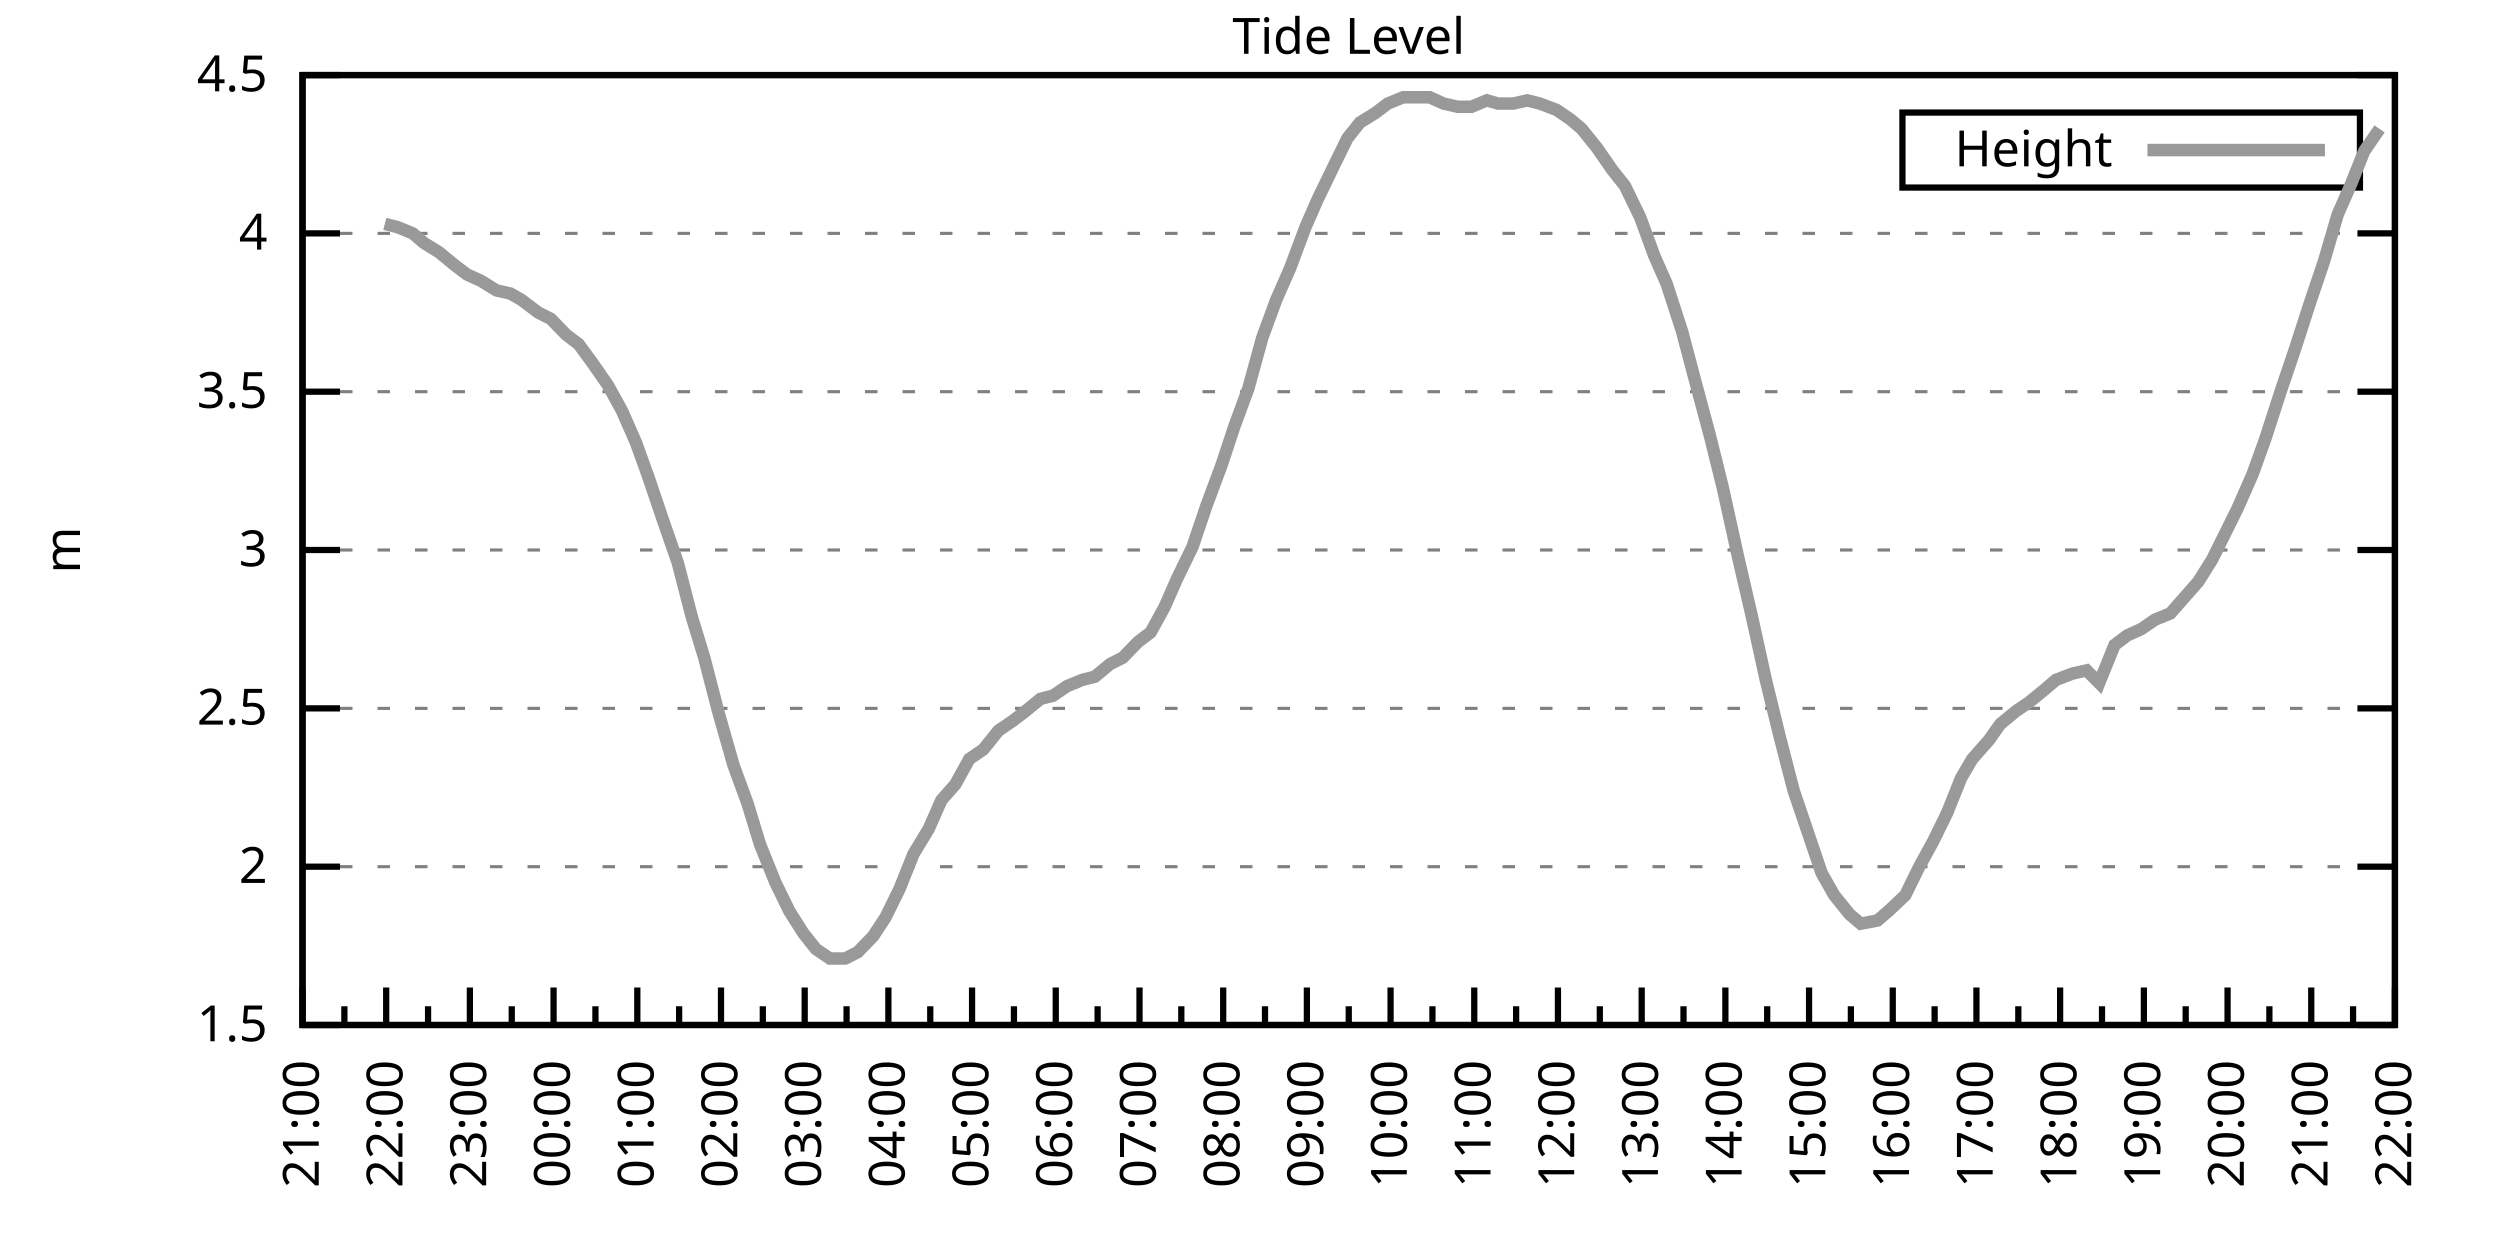
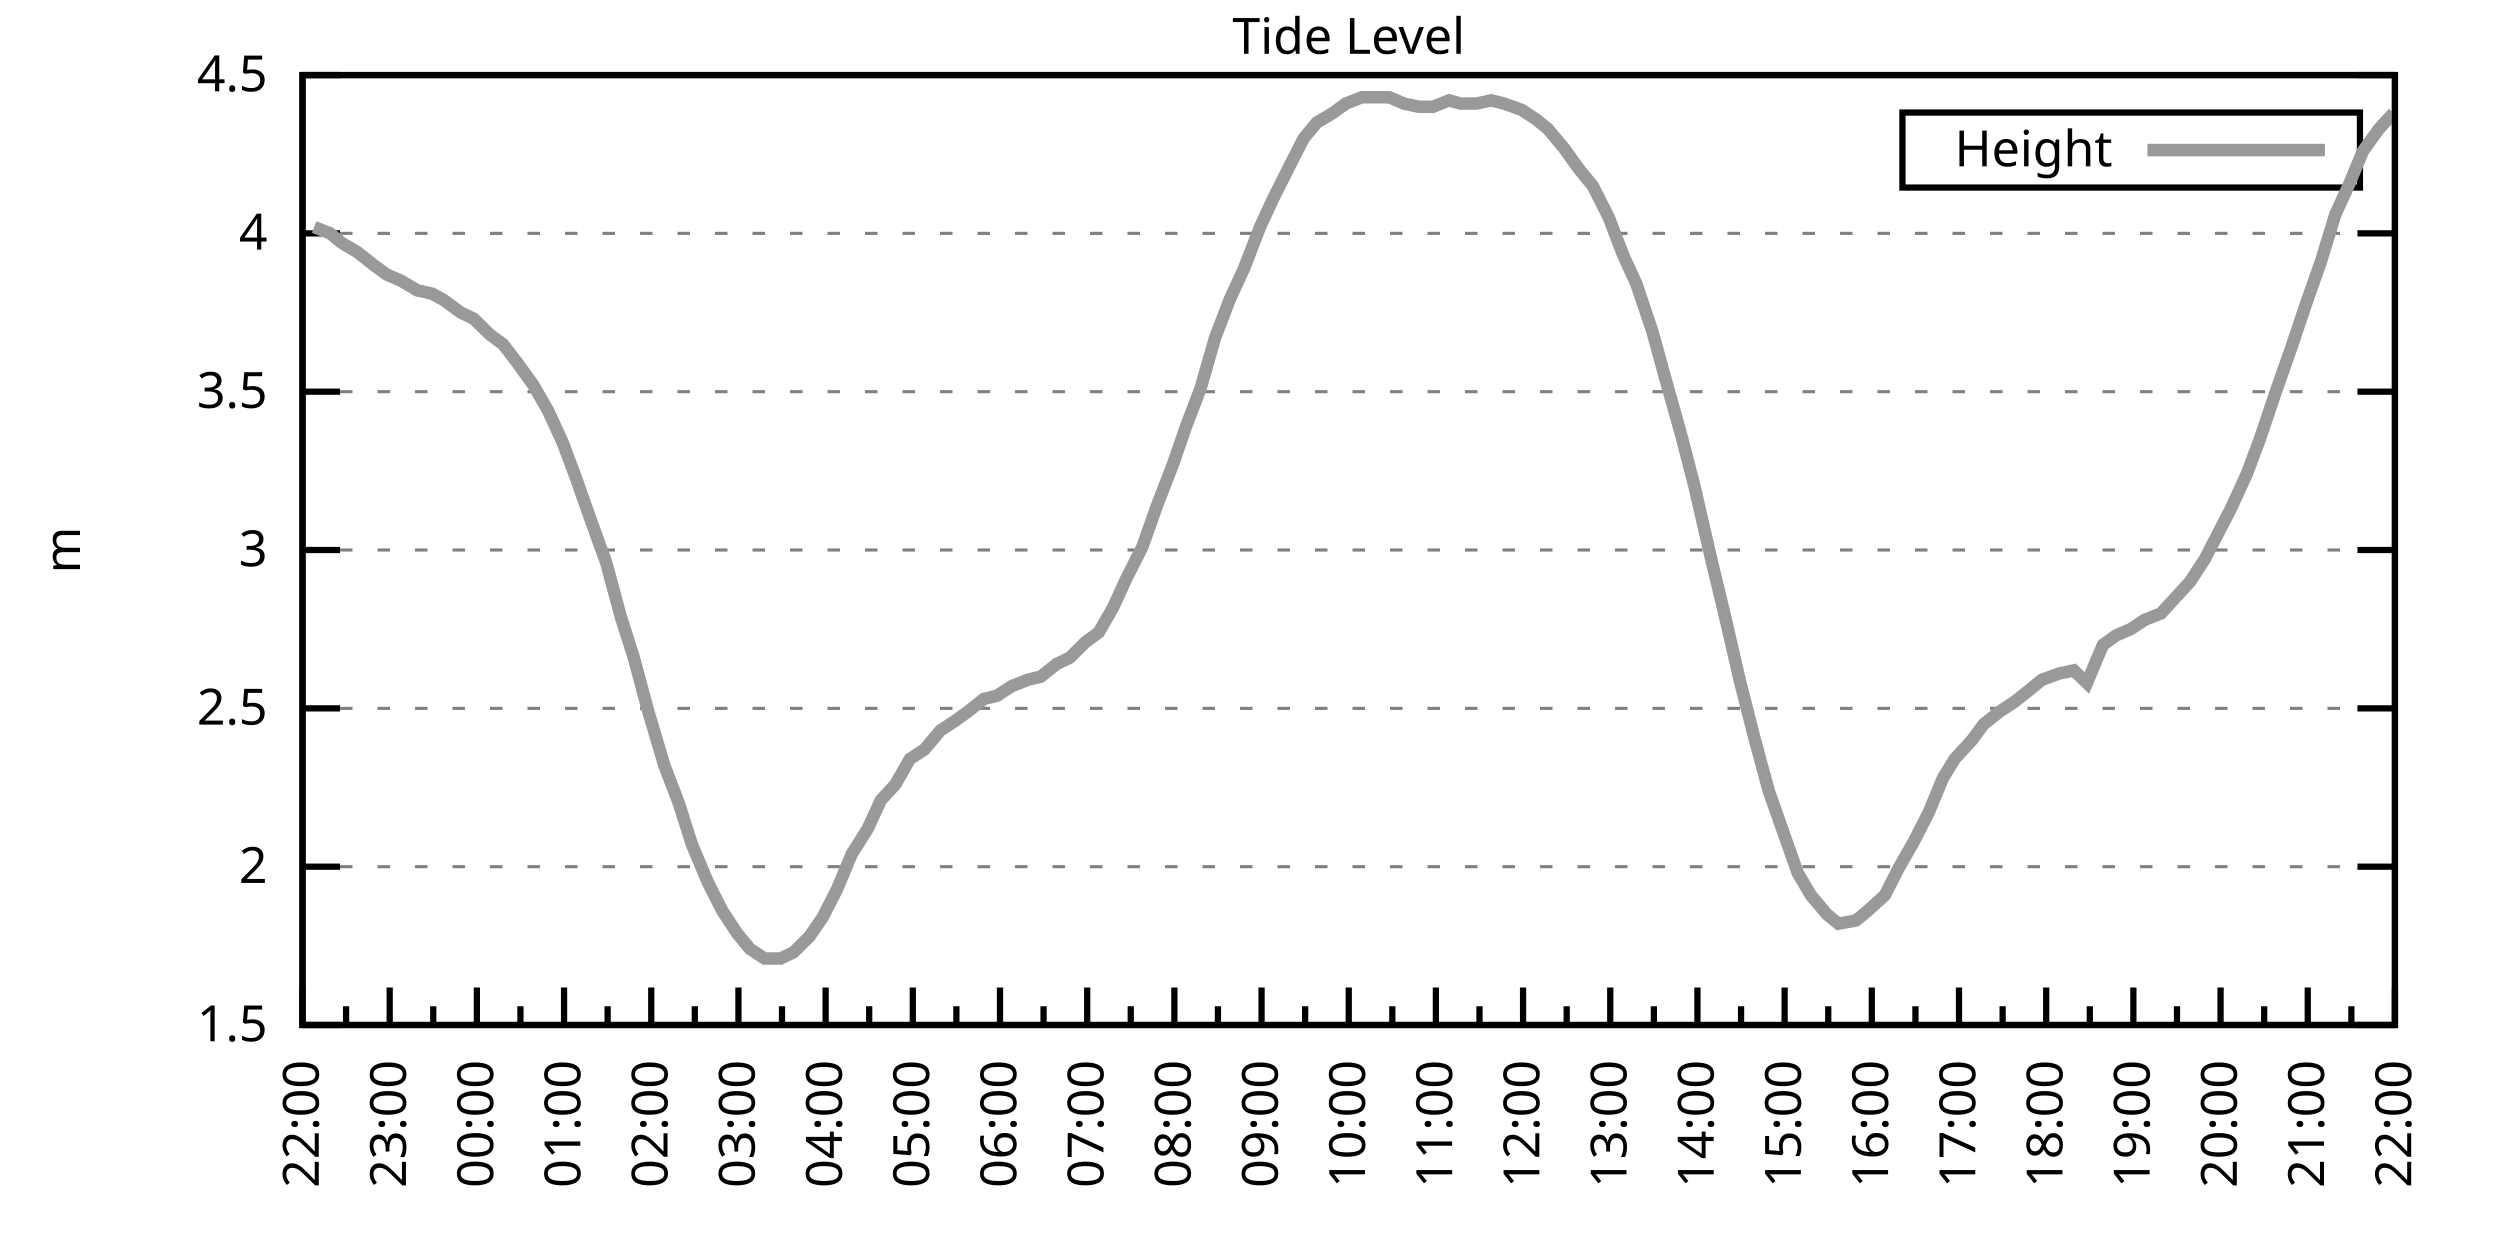
<svg xmlns="http://www.w3.org/2000/svg" xmlns:xlink="http://www.w3.org/1999/xlink" width="400" height="200" viewBox="0 0 400 200">
  <g id="gnuplot_canvas">
    <rect x="0" y="0" width="400" height="200" fill="none" />
    <defs>
      <circle id="gpDot" r="0.5" stroke-width="0.5" stroke="currentColor" />
      <path id="gpPt0" stroke-width="0.333" stroke="currentColor" d="M-1,0 h2 M0,-1 v2" />
      <path id="gpPt1" stroke-width="0.333" stroke="currentColor" d="M-1,-1 L1,1 M1,-1 L-1,1" />
      <path id="gpPt2" stroke-width="0.333" stroke="currentColor" d="M-1,0 L1,0 M0,-1 L0,1 M-1,-1 L1,1 M-1,1 L1,-1" />
      <rect id="gpPt3" stroke-width="0.333" stroke="currentColor" x="-1" y="-1" width="2" height="2" />
      <rect id="gpPt4" stroke-width="0.333" stroke="currentColor" fill="currentColor" x="-1" y="-1" width="2" height="2" />
      <circle id="gpPt5" stroke-width="0.333" stroke="currentColor" cx="0" cy="0" r="1" />
      <use xlink:href="#gpPt5" id="gpPt6" fill="currentColor" stroke="none" />
      <path id="gpPt7" stroke-width="0.333" stroke="currentColor" d="M0,-1.33 L-1.33,0.67 L1.33,0.67 z" />
      <use xlink:href="#gpPt7" id="gpPt8" fill="currentColor" stroke="none" />
      <use xlink:href="#gpPt7" id="gpPt9" stroke="currentColor" transform="rotate(180)" />
      <use xlink:href="#gpPt9" id="gpPt10" fill="currentColor" stroke="none" />
      <use xlink:href="#gpPt3" id="gpPt11" stroke="currentColor" transform="rotate(45)" />
      <use xlink:href="#gpPt11" id="gpPt12" fill="currentColor" stroke="none" />
      <path id="gpPt13" stroke-width="0.333" stroke="currentColor" d="M0,1.330 L1.265,0.411 L0.782,-1.067 L-0.782,-1.076 L-1.265,0.411 z" />
      <use xlink:href="#gpPt13" id="gpPt14" fill="currentColor" stroke="none" />
      <filter id="textbox" filterUnits="objectBoundingBox" x="0" y="0" height="1" width="1">
        <feFlood flood-color="white" flood-opacity="1" result="bgnd" />
        <feComposite in="SourceGraphic" in2="bgnd" operator="atop" />
      </filter>
      <filter id="greybox" filterUnits="objectBoundingBox" x="0" y="0" height="1" width="1">
        <feFlood flood-color="lightgrey" flood-opacity="1" result="grey" />
        <feComposite in="SourceGraphic" in2="grey" operator="atop" />
      </filter>
    </defs>
    <g fill="none" color="white" stroke="currentColor" stroke-width="1.00" stroke-linecap="butt" stroke-linejoin="miter">
</g>
    <g fill="none" color="black" stroke="currentColor" stroke-width="1.00" stroke-linecap="butt" stroke-linejoin="miter">
      <g stroke="none" shape-rendering="crispEdges">
        <polygon fill="rgb(255, 255, 255)" points="48.40,164.00 383.18,164.00 383.18,12.02 48.40,12.02 " />
      </g>
    </g>
    <g fill="none" color="black" stroke="currentColor" stroke-width="1.00" stroke-linecap="butt" stroke-linejoin="miter">
</g>
    <g fill="none" color="black" stroke="black" stroke-width="0.50" stroke-linecap="butt" stroke-linejoin="miter">
</g>
    <g fill="none" color="gray" stroke="currentColor" stroke-width="0.50" stroke-linecap="butt" stroke-linejoin="miter">
      <path stroke="gray" stroke-dasharray="2,4" class="gridline" d="M48.40,164.00 L383.19,164.00  " />
    </g>
    <g fill="none" color="gray" stroke="gray" stroke-width="1.00" stroke-linecap="butt" stroke-linejoin="miter">
</g>
    <g fill="none" color="black" stroke="currentColor" stroke-width="1.00" stroke-linecap="butt" stroke-linejoin="miter">
      <path stroke="black" d="M48.40,164.00 L54.40,164.00 M383.19,164.00 L377.19,164.00  " />
      <g transform="translate(42.80,166.60)" stroke="none" fill="black" font-family="Sans" font-size="8.00" text-anchor="end">
        <text>
          <tspan font-family="Sans"> 1.5</tspan>
        </text>
      </g>
    </g>
    <g fill="none" color="black" stroke="currentColor" stroke-width="1.00" stroke-linecap="butt" stroke-linejoin="miter">
</g>
    <g fill="none" color="black" stroke="black" stroke-width="0.50" stroke-linecap="butt" stroke-linejoin="miter">
</g>
    <g fill="none" color="gray" stroke="currentColor" stroke-width="0.50" stroke-linecap="butt" stroke-linejoin="miter">
      <path stroke="gray" stroke-dasharray="2,4" class="gridline" d="M48.40,138.67 L383.19,138.67  " />
    </g>
    <g fill="none" color="gray" stroke="gray" stroke-width="1.00" stroke-linecap="butt" stroke-linejoin="miter">
</g>
    <g fill="none" color="black" stroke="currentColor" stroke-width="1.00" stroke-linecap="butt" stroke-linejoin="miter">
      <path stroke="black" d="M48.40,138.67 L54.40,138.67 M383.19,138.67 L377.19,138.67  " />
      <g transform="translate(42.80,141.27)" stroke="none" fill="black" font-family="Sans" font-size="8.00" text-anchor="end">
        <text>
          <tspan font-family="Sans"> 2</tspan>
        </text>
      </g>
    </g>
    <g fill="none" color="black" stroke="currentColor" stroke-width="1.00" stroke-linecap="butt" stroke-linejoin="miter">
</g>
    <g fill="none" color="black" stroke="black" stroke-width="0.50" stroke-linecap="butt" stroke-linejoin="miter">
</g>
    <g fill="none" color="gray" stroke="currentColor" stroke-width="0.50" stroke-linecap="butt" stroke-linejoin="miter">
      <path stroke="gray" stroke-dasharray="2,4" class="gridline" d="M48.40,113.34 L383.19,113.34  " />
    </g>
    <g fill="none" color="gray" stroke="gray" stroke-width="1.00" stroke-linecap="butt" stroke-linejoin="miter">
</g>
    <g fill="none" color="black" stroke="currentColor" stroke-width="1.00" stroke-linecap="butt" stroke-linejoin="miter">
      <path stroke="black" d="M48.40,113.34 L54.40,113.34 M383.19,113.34 L377.19,113.34  " />
      <g transform="translate(42.80,115.94)" stroke="none" fill="black" font-family="Sans" font-size="8.00" text-anchor="end">
        <text>
          <tspan font-family="Sans"> 2.5</tspan>
        </text>
      </g>
    </g>
    <g fill="none" color="black" stroke="currentColor" stroke-width="1.00" stroke-linecap="butt" stroke-linejoin="miter">
</g>
    <g fill="none" color="black" stroke="black" stroke-width="0.50" stroke-linecap="butt" stroke-linejoin="miter">
</g>
    <g fill="none" color="gray" stroke="currentColor" stroke-width="0.50" stroke-linecap="butt" stroke-linejoin="miter">
      <path stroke="gray" stroke-dasharray="2,4" class="gridline" d="M48.40,88.00 L383.19,88.00  " />
    </g>
    <g fill="none" color="gray" stroke="gray" stroke-width="1.00" stroke-linecap="butt" stroke-linejoin="miter">
</g>
    <g fill="none" color="black" stroke="currentColor" stroke-width="1.00" stroke-linecap="butt" stroke-linejoin="miter">
      <path stroke="black" d="M48.40,88.00 L54.40,88.00 M383.19,88.00 L377.19,88.00  " />
      <g transform="translate(42.80,90.60)" stroke="none" fill="black" font-family="Sans" font-size="8.00" text-anchor="end">
        <text>
          <tspan font-family="Sans"> 3</tspan>
        </text>
      </g>
    </g>
    <g fill="none" color="black" stroke="currentColor" stroke-width="1.00" stroke-linecap="butt" stroke-linejoin="miter">
</g>
    <g fill="none" color="black" stroke="black" stroke-width="0.50" stroke-linecap="butt" stroke-linejoin="miter">
</g>
    <g fill="none" color="gray" stroke="currentColor" stroke-width="0.50" stroke-linecap="butt" stroke-linejoin="miter">
      <path stroke="gray" stroke-dasharray="2,4" class="gridline" d="M48.40,62.67 L383.19,62.67  " />
    </g>
    <g fill="none" color="gray" stroke="gray" stroke-width="1.00" stroke-linecap="butt" stroke-linejoin="miter">
</g>
    <g fill="none" color="black" stroke="currentColor" stroke-width="1.00" stroke-linecap="butt" stroke-linejoin="miter">
      <path stroke="black" d="M48.40,62.67 L54.40,62.67 M383.19,62.67 L377.19,62.67  " />
      <g transform="translate(42.80,65.27)" stroke="none" fill="black" font-family="Sans" font-size="8.00" text-anchor="end">
        <text>
          <tspan font-family="Sans"> 3.5</tspan>
        </text>
      </g>
    </g>
    <g fill="none" color="black" stroke="currentColor" stroke-width="1.00" stroke-linecap="butt" stroke-linejoin="miter">
</g>
    <g fill="none" color="black" stroke="black" stroke-width="0.50" stroke-linecap="butt" stroke-linejoin="miter">
</g>
    <g fill="none" color="gray" stroke="currentColor" stroke-width="0.50" stroke-linecap="butt" stroke-linejoin="miter">
      <path stroke="gray" stroke-dasharray="2,4" class="gridline" d="M48.40,37.34 L383.19,37.34  " />
    </g>
    <g fill="none" color="gray" stroke="gray" stroke-width="1.00" stroke-linecap="butt" stroke-linejoin="miter">
</g>
    <g fill="none" color="black" stroke="currentColor" stroke-width="1.00" stroke-linecap="butt" stroke-linejoin="miter">
      <path stroke="black" d="M48.40,37.34 L54.40,37.34 M383.19,37.34 L377.19,37.34  " />
      <g transform="translate(42.80,39.94)" stroke="none" fill="black" font-family="Sans" font-size="8.00" text-anchor="end">
        <text>
          <tspan font-family="Sans"> 4</tspan>
        </text>
      </g>
    </g>
    <g fill="none" color="black" stroke="currentColor" stroke-width="1.00" stroke-linecap="butt" stroke-linejoin="miter">
</g>
    <g fill="none" color="black" stroke="black" stroke-width="0.50" stroke-linecap="butt" stroke-linejoin="miter">
</g>
    <g fill="none" color="gray" stroke="currentColor" stroke-width="0.50" stroke-linecap="butt" stroke-linejoin="miter">
      <path stroke="gray" stroke-dasharray="2,4" class="gridline" d="M48.40,12.01 L383.19,12.01  " />
    </g>
    <g fill="none" color="gray" stroke="gray" stroke-width="1.00" stroke-linecap="butt" stroke-linejoin="miter">
</g>
    <g fill="none" color="black" stroke="currentColor" stroke-width="1.00" stroke-linecap="butt" stroke-linejoin="miter">
      <path stroke="black" d="M48.40,12.01 L54.40,12.01 M383.19,12.01 L377.19,12.01  " />
      <g transform="translate(42.80,14.61)" stroke="none" fill="black" font-family="Sans" font-size="8.00" text-anchor="end">
        <text>
          <tspan font-family="Sans"> 4.5</tspan>
        </text>
      </g>
    </g>
    <g fill="none" color="black" stroke="currentColor" stroke-width="1.00" stroke-linecap="butt" stroke-linejoin="miter">
      <path stroke="black" d="M48.40,164.00 L48.40,158.00  " />
      <g transform="translate(51.00,169.60) rotate(270)" stroke="none" fill="black" font-family="Sans" font-size="8.00" text-anchor="end">
        <text>
+           <tspan font-family="Sans">22:00</tspan>
+         </text>
+       </g>
+     </g>
+     <g fill="none" color="black" stroke="currentColor" stroke-width="1.00" stroke-linecap="butt" stroke-linejoin="miter">
+       <path stroke="black" d="M55.37,164.00 L55.37,161.00 M62.35,164.00 L62.35,158.00  " />
+       <g transform="translate(64.95,169.60) rotate(270)" stroke="none" fill="black" font-family="Sans" font-size="8.00" text-anchor="end">
+         <text>
+           <tspan font-family="Sans">23:00</tspan>
+         </text>
+       </g>
+     </g>
+     <g fill="none" color="black" stroke="currentColor" stroke-width="1.00" stroke-linecap="butt" stroke-linejoin="miter">
+       <path stroke="black" d="M69.32,164.00 L69.32,161.00 M76.30,164.00 L76.30,158.00  " />
+       <g transform="translate(78.90,169.60) rotate(270)" stroke="none" fill="black" font-family="Sans" font-size="8.00" text-anchor="end">
+         <text>
+           <tspan font-family="Sans">00:00</tspan>
+         </text>
+       </g>
+     </g>
+     <g fill="none" color="black" stroke="currentColor" stroke-width="1.00" stroke-linecap="butt" stroke-linejoin="miter">
+       <path stroke="black" d="M83.27,164.00 L83.27,161.00 M90.25,164.00 L90.25,158.00  " />
+       <g transform="translate(92.85,169.60) rotate(270)" stroke="none" fill="black" font-family="Sans" font-size="8.00" text-anchor="end">
+         <text>
+           <tspan font-family="Sans">01:00</tspan>
+         </text>
+       </g>
+     </g>
+     <g fill="none" color="black" stroke="currentColor" stroke-width="1.00" stroke-linecap="butt" stroke-linejoin="miter">
+       <path stroke="black" d="M97.22,164.00 L97.22,161.00 M104.20,164.00 L104.20,158.00  " />
+       <g transform="translate(106.80,169.60) rotate(270)" stroke="none" fill="black" font-family="Sans" font-size="8.00" text-anchor="end">
+         <text>
+           <tspan font-family="Sans">02:00</tspan>
+         </text>
+       </g>
+     </g>
+     <g fill="none" color="black" stroke="currentColor" stroke-width="1.00" stroke-linecap="butt" stroke-linejoin="miter">
+       <path stroke="black" d="M111.17,164.00 L111.17,161.00 M118.15,164.00 L118.15,158.00  " />
+       <g transform="translate(120.75,169.60) rotate(270)" stroke="none" fill="black" font-family="Sans" font-size="8.00" text-anchor="end">
+         <text>
+           <tspan font-family="Sans">03:00</tspan>
+         </text>
+       </g>
+     </g>
+     <g fill="none" color="black" stroke="currentColor" stroke-width="1.00" stroke-linecap="butt" stroke-linejoin="miter">
+       <path stroke="black" d="M125.12,164.00 L125.12,161.00 M132.10,164.00 L132.10,158.00  " />
+       <g transform="translate(134.70,169.60) rotate(270)" stroke="none" fill="black" font-family="Sans" font-size="8.00" text-anchor="end">
+         <text>
+           <tspan font-family="Sans">04:00</tspan>
+         </text>
+       </g>
+     </g>
+     <g fill="none" color="black" stroke="currentColor" stroke-width="1.00" stroke-linecap="butt" stroke-linejoin="miter">
+       <path stroke="black" d="M139.07,164.00 L139.07,161.00 M146.05,164.00 L146.05,158.00  " />
+       <g transform="translate(148.65,169.60) rotate(270)" stroke="none" fill="black" font-family="Sans" font-size="8.00" text-anchor="end">
+         <text>
+           <tspan font-family="Sans">05:00</tspan>
+         </text>
+       </g>
+     </g>
+     <g fill="none" color="black" stroke="currentColor" stroke-width="1.00" stroke-linecap="butt" stroke-linejoin="miter">
+       <path stroke="black" d="M153.02,164.00 L153.02,161.00 M160.00,164.00 L160.00,158.00  " />
+       <g transform="translate(162.60,169.60) rotate(270)" stroke="none" fill="black" font-family="Sans" font-size="8.00" text-anchor="end">
+         <text>
+           <tspan font-family="Sans">06:00</tspan>
+         </text>
+       </g>
+     </g>
+     <g fill="none" color="black" stroke="currentColor" stroke-width="1.00" stroke-linecap="butt" stroke-linejoin="miter">
+       <path stroke="black" d="M166.97,164.00 L166.97,161.00 M173.95,164.00 L173.95,158.00  " />
+       <g transform="translate(176.55,169.60) rotate(270)" stroke="none" fill="black" font-family="Sans" font-size="8.00" text-anchor="end">
+         <text>
+           <tspan font-family="Sans">07:00</tspan>
+         </text>
+       </g>
+     </g>
+     <g fill="none" color="black" stroke="currentColor" stroke-width="1.00" stroke-linecap="butt" stroke-linejoin="miter">
+       <path stroke="black" d="M180.92,164.00 L180.92,161.00 M187.90,164.00 L187.90,158.00  " />
+       <g transform="translate(190.50,169.60) rotate(270)" stroke="none" fill="black" font-family="Sans" font-size="8.00" text-anchor="end">
+         <text>
+           <tspan font-family="Sans">08:00</tspan>
+         </text>
+       </g>
+     </g>
+     <g fill="none" color="black" stroke="currentColor" stroke-width="1.00" stroke-linecap="butt" stroke-linejoin="miter">
+       <path stroke="black" d="M194.87,164.00 L194.87,161.00 M201.85,164.00 L201.85,158.00  " />
+       <g transform="translate(204.45,169.60) rotate(270)" stroke="none" fill="black" font-family="Sans" font-size="8.00" text-anchor="end">
+         <text>
+           <tspan font-family="Sans">09:00</tspan>
+         </text>
+       </g>
+     </g>
+     <g fill="none" color="black" stroke="currentColor" stroke-width="1.00" stroke-linecap="butt" stroke-linejoin="miter">
+       <path stroke="black" d="M208.82,164.00 L208.82,161.00 M215.80,164.00 L215.80,158.00  " />
+       <g transform="translate(218.40,169.60) rotate(270)" stroke="none" fill="black" font-family="Sans" font-size="8.00" text-anchor="end">
+         <text>
+           <tspan font-family="Sans">10:00</tspan>
+         </text>
+       </g>
+     </g>
+     <g fill="none" color="black" stroke="currentColor" stroke-width="1.00" stroke-linecap="butt" stroke-linejoin="miter">
+       <path stroke="black" d="M222.77,164.00 L222.77,161.00 M229.74,164.00 L229.74,158.00  " />
+       <g transform="translate(232.34,169.60) rotate(270)" stroke="none" fill="black" font-family="Sans" font-size="8.00" text-anchor="end">
+         <text>
+           <tspan font-family="Sans">11:00</tspan>
+         </text>
+       </g>
+     </g>
+     <g fill="none" color="black" stroke="currentColor" stroke-width="1.00" stroke-linecap="butt" stroke-linejoin="miter">
+       <path stroke="black" d="M236.72,164.00 L236.72,161.00 M243.69,164.00 L243.69,158.00  " />
+       <g transform="translate(246.29,169.60) rotate(270)" stroke="none" fill="black" font-family="Sans" font-size="8.00" text-anchor="end">
+         <text>
+           <tspan font-family="Sans">12:00</tspan>
+         </text>
+       </g>
+     </g>
+     <g fill="none" color="black" stroke="currentColor" stroke-width="1.00" stroke-linecap="butt" stroke-linejoin="miter">
+       <path stroke="black" d="M250.67,164.00 L250.67,161.00 M257.64,164.00 L257.64,158.00  " />
+       <g transform="translate(260.24,169.60) rotate(270)" stroke="none" fill="black" font-family="Sans" font-size="8.00" text-anchor="end">
+         <text>
+           <tspan font-family="Sans">13:00</tspan>
+         </text>
+       </g>
+     </g>
+     <g fill="none" color="black" stroke="currentColor" stroke-width="1.00" stroke-linecap="butt" stroke-linejoin="miter">
+       <path stroke="black" d="M264.62,164.00 L264.62,161.00 M271.59,164.00 L271.59,158.00  " />
+       <g transform="translate(274.19,169.60) rotate(270)" stroke="none" fill="black" font-family="Sans" font-size="8.00" text-anchor="end">
+         <text>
+           <tspan font-family="Sans">14:00</tspan>
+         </text>
+       </g>
+     </g>
+     <g fill="none" color="black" stroke="currentColor" stroke-width="1.00" stroke-linecap="butt" stroke-linejoin="miter">
+       <path stroke="black" d="M278.57,164.00 L278.57,161.00 M285.54,164.00 L285.54,158.00  " />
+       <g transform="translate(288.14,169.60) rotate(270)" stroke="none" fill="black" font-family="Sans" font-size="8.00" text-anchor="end">
+         <text>
+           <tspan font-family="Sans">15:00</tspan>
+         </text>
+       </g>
+     </g>
+     <g fill="none" color="black" stroke="currentColor" stroke-width="1.00" stroke-linecap="butt" stroke-linejoin="miter">
+       <path stroke="black" d="M292.52,164.00 L292.52,161.00 M299.49,164.00 L299.49,158.00  " />
+       <g transform="translate(302.09,169.60) rotate(270)" stroke="none" fill="black" font-family="Sans" font-size="8.00" text-anchor="end">
+         <text>
+           <tspan font-family="Sans">16:00</tspan>
+         </text>
+       </g>
+     </g>
+     <g fill="none" color="black" stroke="currentColor" stroke-width="1.00" stroke-linecap="butt" stroke-linejoin="miter">
+       <path stroke="black" d="M306.47,164.00 L306.47,161.00 M313.44,164.00 L313.44,158.00  " />
+       <g transform="translate(316.04,169.60) rotate(270)" stroke="none" fill="black" font-family="Sans" font-size="8.00" text-anchor="end">
+         <text>
+           <tspan font-family="Sans">17:00</tspan>
+         </text>
+       </g>
+     </g>
+     <g fill="none" color="black" stroke="currentColor" stroke-width="1.00" stroke-linecap="butt" stroke-linejoin="miter">
+       <path stroke="black" d="M320.42,164.00 L320.42,161.00 M327.39,164.00 L327.39,158.00  " />
+       <g transform="translate(329.99,169.60) rotate(270)" stroke="none" fill="black" font-family="Sans" font-size="8.00" text-anchor="end">
+         <text>
+           <tspan font-family="Sans">18:00</tspan>
+         </text>
+       </g>
+     </g>
+     <g fill="none" color="black" stroke="currentColor" stroke-width="1.00" stroke-linecap="butt" stroke-linejoin="miter">
+       <path stroke="black" d="M334.37,164.00 L334.37,161.00 M341.34,164.00 L341.34,158.00  " />
+       <g transform="translate(343.94,169.60) rotate(270)" stroke="none" fill="black" font-family="Sans" font-size="8.00" text-anchor="end">
+         <text>
+           <tspan font-family="Sans">19:00</tspan>
+         </text>
+       </g>
+     </g>
+     <g fill="none" color="black" stroke="currentColor" stroke-width="1.00" stroke-linecap="butt" stroke-linejoin="miter">
+       <path stroke="black" d="M348.32,164.00 L348.32,161.00 M355.29,164.00 L355.29,158.00  " />
+       <g transform="translate(357.89,169.60) rotate(270)" stroke="none" fill="black" font-family="Sans" font-size="8.00" text-anchor="end">
+         <text>
+           <tspan font-family="Sans">20:00</tspan>
+         </text>
+       </g>
+     </g>
+     <g fill="none" color="black" stroke="currentColor" stroke-width="1.00" stroke-linecap="butt" stroke-linejoin="miter">
+       <path stroke="black" d="M362.27,164.00 L362.27,161.00 M369.24,164.00 L369.24,158.00  " />
+       <g transform="translate(371.84,169.60) rotate(270)" stroke="none" fill="black" font-family="Sans" font-size="8.00" text-anchor="end">
+         <text>
          <tspan font-family="Sans">21:00</tspan>
        </text>
      </g>
    </g>
    <g fill="none" color="black" stroke="currentColor" stroke-width="1.00" stroke-linecap="butt" stroke-linejoin="miter">
-       <path stroke="black" d="M55.10,164.00 L55.10,161.00 M61.79,164.00 L61.79,158.00  " />
-       <g transform="translate(64.39,169.60) rotate(270)" stroke="none" fill="black" font-family="Sans" font-size="8.00" text-anchor="end">
-         <text>
-           <tspan font-family="Sans">22:00</tspan>
-         </text>
-       </g>
-     </g>
-     <g fill="none" color="black" stroke="currentColor" stroke-width="1.00" stroke-linecap="butt" stroke-linejoin="miter">
-       <path stroke="black" d="M68.49,164.00 L68.49,161.00 M75.18,164.00 L75.18,158.00  " />
-       <g transform="translate(77.78,169.60) rotate(270)" stroke="none" fill="black" font-family="Sans" font-size="8.00" text-anchor="end">
-         <text>
-           <tspan font-family="Sans">23:00</tspan>
-         </text>
-       </g>
-     </g>
-     <g fill="none" color="black" stroke="currentColor" stroke-width="1.00" stroke-linecap="butt" stroke-linejoin="miter">
-       <path stroke="black" d="M81.88,164.00 L81.88,161.00 M88.57,164.00 L88.57,158.00  " />
-       <g transform="translate(91.17,169.60) rotate(270)" stroke="none" fill="black" font-family="Sans" font-size="8.00" text-anchor="end">
-         <text>
-           <tspan font-family="Sans">00:00</tspan>
-         </text>
-       </g>
-     </g>
-     <g fill="none" color="black" stroke="currentColor" stroke-width="1.00" stroke-linecap="butt" stroke-linejoin="miter">
-       <path stroke="black" d="M95.27,164.00 L95.27,161.00 M101.97,164.00 L101.97,158.00  " />
-       <g transform="translate(104.57,169.60) rotate(270)" stroke="none" fill="black" font-family="Sans" font-size="8.00" text-anchor="end">
-         <text>
-           <tspan font-family="Sans">01:00</tspan>
-         </text>
-       </g>
-     </g>
-     <g fill="none" color="black" stroke="currentColor" stroke-width="1.00" stroke-linecap="butt" stroke-linejoin="miter">
-       <path stroke="black" d="M108.66,164.00 L108.66,161.00 M115.36,164.00 L115.36,158.00  " />
-       <g transform="translate(117.96,169.60) rotate(270)" stroke="none" fill="black" font-family="Sans" font-size="8.00" text-anchor="end">
-         <text>
-           <tspan font-family="Sans">02:00</tspan>
-         </text>
-       </g>
-     </g>
-     <g fill="none" color="black" stroke="currentColor" stroke-width="1.00" stroke-linecap="butt" stroke-linejoin="miter">
-       <path stroke="black" d="M122.05,164.00 L122.05,161.00 M128.75,164.00 L128.75,158.00  " />
-       <g transform="translate(131.35,169.60) rotate(270)" stroke="none" fill="black" font-family="Sans" font-size="8.00" text-anchor="end">
-         <text>
-           <tspan font-family="Sans">03:00</tspan>
-         </text>
-       </g>
-     </g>
-     <g fill="none" color="black" stroke="currentColor" stroke-width="1.00" stroke-linecap="butt" stroke-linejoin="miter">
-       <path stroke="black" d="M135.45,164.00 L135.45,161.00 M142.14,164.00 L142.14,158.00  " />
-       <g transform="translate(144.74,169.60) rotate(270)" stroke="none" fill="black" font-family="Sans" font-size="8.00" text-anchor="end">
-         <text>
-           <tspan font-family="Sans">04:00</tspan>
-         </text>
-       </g>
-     </g>
-     <g fill="none" color="black" stroke="currentColor" stroke-width="1.00" stroke-linecap="butt" stroke-linejoin="miter">
-       <path stroke="black" d="M148.84,164.00 L148.84,161.00 M155.53,164.00 L155.53,158.00  " />
-       <g transform="translate(158.13,169.60) rotate(270)" stroke="none" fill="black" font-family="Sans" font-size="8.00" text-anchor="end">
-         <text>
-           <tspan font-family="Sans">05:00</tspan>
-         </text>
-       </g>
-     </g>
-     <g fill="none" color="black" stroke="currentColor" stroke-width="1.00" stroke-linecap="butt" stroke-linejoin="miter">
-       <path stroke="black" d="M162.23,164.00 L162.23,161.00 M168.92,164.00 L168.92,158.00  " />
-       <g transform="translate(171.52,169.60) rotate(270)" stroke="none" fill="black" font-family="Sans" font-size="8.00" text-anchor="end">
-         <text>
-           <tspan font-family="Sans">06:00</tspan>
-         </text>
-       </g>
-     </g>
-     <g fill="none" color="black" stroke="currentColor" stroke-width="1.00" stroke-linecap="butt" stroke-linejoin="miter">
-       <path stroke="black" d="M175.62,164.00 L175.62,161.00 M182.32,164.00 L182.32,158.00  " />
-       <g transform="translate(184.92,169.60) rotate(270)" stroke="none" fill="black" font-family="Sans" font-size="8.00" text-anchor="end">
-         <text>
-           <tspan font-family="Sans">07:00</tspan>
-         </text>
-       </g>
-     </g>
-     <g fill="none" color="black" stroke="currentColor" stroke-width="1.00" stroke-linecap="butt" stroke-linejoin="miter">
-       <path stroke="black" d="M189.01,164.00 L189.01,161.00 M195.71,164.00 L195.71,158.00  " />
-       <g transform="translate(198.31,169.60) rotate(270)" stroke="none" fill="black" font-family="Sans" font-size="8.00" text-anchor="end">
-         <text>
-           <tspan font-family="Sans">08:00</tspan>
-         </text>
-       </g>
-     </g>
-     <g fill="none" color="black" stroke="currentColor" stroke-width="1.00" stroke-linecap="butt" stroke-linejoin="miter">
-       <path stroke="black" d="M202.40,164.00 L202.40,161.00 M209.10,164.00 L209.10,158.00  " />
-       <g transform="translate(211.70,169.60) rotate(270)" stroke="none" fill="black" font-family="Sans" font-size="8.00" text-anchor="end">
-         <text>
-           <tspan font-family="Sans">09:00</tspan>
-         </text>
-       </g>
-     </g>
-     <g fill="none" color="black" stroke="currentColor" stroke-width="1.00" stroke-linecap="butt" stroke-linejoin="miter">
-       <path stroke="black" d="M215.80,164.00 L215.80,161.00 M222.49,164.00 L222.49,158.00  " />
-       <g transform="translate(225.09,169.60) rotate(270)" stroke="none" fill="black" font-family="Sans" font-size="8.00" text-anchor="end">
-         <text>
-           <tspan font-family="Sans">10:00</tspan>
-         </text>
-       </g>
-     </g>
-     <g fill="none" color="black" stroke="currentColor" stroke-width="1.00" stroke-linecap="butt" stroke-linejoin="miter">
-       <path stroke="black" d="M229.19,164.00 L229.19,161.00 M235.88,164.00 L235.88,158.00  " />
-       <g transform="translate(238.48,169.60) rotate(270)" stroke="none" fill="black" font-family="Sans" font-size="8.00" text-anchor="end">
-         <text>
-           <tspan font-family="Sans">11:00</tspan>
-         </text>
-       </g>
-     </g>
-     <g fill="none" color="black" stroke="currentColor" stroke-width="1.00" stroke-linecap="butt" stroke-linejoin="miter">
-       <path stroke="black" d="M242.58,164.00 L242.58,161.00 M249.27,164.00 L249.27,158.00  " />
-       <g transform="translate(251.87,169.60) rotate(270)" stroke="none" fill="black" font-family="Sans" font-size="8.00" text-anchor="end">
-         <text>
-           <tspan font-family="Sans">12:00</tspan>
-         </text>
-       </g>
-     </g>
-     <g fill="none" color="black" stroke="currentColor" stroke-width="1.00" stroke-linecap="butt" stroke-linejoin="miter">
-       <path stroke="black" d="M255.97,164.00 L255.97,161.00 M262.67,164.00 L262.67,158.00  " />
-       <g transform="translate(265.27,169.60) rotate(270)" stroke="none" fill="black" font-family="Sans" font-size="8.00" text-anchor="end">
-         <text>
-           <tspan font-family="Sans">13:00</tspan>
-         </text>
-       </g>
-     </g>
-     <g fill="none" color="black" stroke="currentColor" stroke-width="1.00" stroke-linecap="butt" stroke-linejoin="miter">
-       <path stroke="black" d="M269.36,164.00 L269.36,161.00 M276.06,164.00 L276.06,158.00  " />
-       <g transform="translate(278.66,169.60) rotate(270)" stroke="none" fill="black" font-family="Sans" font-size="8.00" text-anchor="end">
-         <text>
-           <tspan font-family="Sans">14:00</tspan>
-         </text>
-       </g>
-     </g>
-     <g fill="none" color="black" stroke="currentColor" stroke-width="1.00" stroke-linecap="butt" stroke-linejoin="miter">
-       <path stroke="black" d="M282.75,164.00 L282.75,161.00 M289.45,164.00 L289.45,158.00  " />
-       <g transform="translate(292.05,169.60) rotate(270)" stroke="none" fill="black" font-family="Sans" font-size="8.00" text-anchor="end">
-         <text>
-           <tspan font-family="Sans">15:00</tspan>
-         </text>
-       </g>
-     </g>
-     <g fill="none" color="black" stroke="currentColor" stroke-width="1.00" stroke-linecap="butt" stroke-linejoin="miter">
-       <path stroke="black" d="M296.14,164.00 L296.14,161.00 M302.84,164.00 L302.84,158.00  " />
-       <g transform="translate(305.44,169.60) rotate(270)" stroke="none" fill="black" font-family="Sans" font-size="8.00" text-anchor="end">
-         <text>
-           <tspan font-family="Sans">16:00</tspan>
-         </text>
-       </g>
-     </g>
-     <g fill="none" color="black" stroke="currentColor" stroke-width="1.00" stroke-linecap="butt" stroke-linejoin="miter">
-       <path stroke="black" d="M309.54,164.00 L309.54,161.00 M316.23,164.00 L316.23,158.00  " />
-       <g transform="translate(318.83,169.60) rotate(270)" stroke="none" fill="black" font-family="Sans" font-size="8.00" text-anchor="end">
-         <text>
-           <tspan font-family="Sans">17:00</tspan>
-         </text>
-       </g>
-     </g>
-     <g fill="none" color="black" stroke="currentColor" stroke-width="1.00" stroke-linecap="butt" stroke-linejoin="miter">
-       <path stroke="black" d="M322.93,164.00 L322.93,161.00 M329.62,164.00 L329.62,158.00  " />
-       <g transform="translate(332.22,169.60) rotate(270)" stroke="none" fill="black" font-family="Sans" font-size="8.00" text-anchor="end">
-         <text>
-           <tspan font-family="Sans">18:00</tspan>
-         </text>
-       </g>
-     </g>
-     <g fill="none" color="black" stroke="currentColor" stroke-width="1.00" stroke-linecap="butt" stroke-linejoin="miter">
-       <path stroke="black" d="M336.32,164.00 L336.32,161.00 M343.02,164.00 L343.02,158.00  " />
-       <g transform="translate(345.62,169.60) rotate(270)" stroke="none" fill="black" font-family="Sans" font-size="8.00" text-anchor="end">
-         <text>
-           <tspan font-family="Sans">19:00</tspan>
-         </text>
-       </g>
-     </g>
-     <g fill="none" color="black" stroke="currentColor" stroke-width="1.00" stroke-linecap="butt" stroke-linejoin="miter">
-       <path stroke="black" d="M349.71,164.00 L349.71,161.00 M356.41,164.00 L356.41,158.00  " />
-       <g transform="translate(359.01,169.60) rotate(270)" stroke="none" fill="black" font-family="Sans" font-size="8.00" text-anchor="end">
-         <text>
-           <tspan font-family="Sans">20:00</tspan>
-         </text>
-       </g>
-     </g>
-     <g fill="none" color="black" stroke="currentColor" stroke-width="1.00" stroke-linecap="butt" stroke-linejoin="miter">
-       <path stroke="black" d="M363.10,164.00 L363.10,161.00 M369.80,164.00 L369.80,158.00  " />
-       <g transform="translate(372.40,169.60) rotate(270)" stroke="none" fill="black" font-family="Sans" font-size="8.00" text-anchor="end">
-         <text>
-           <tspan font-family="Sans">21:00</tspan>
-         </text>
-       </g>
-     </g>
-     <g fill="none" color="black" stroke="currentColor" stroke-width="1.00" stroke-linecap="butt" stroke-linejoin="miter">
-       <path stroke="black" d="M376.49,164.00 L376.49,161.00 M383.19,164.00 L383.19,158.00  " />
+       <path stroke="black" d="M376.22,164.00 L376.22,161.00 M383.19,164.00 L383.19,158.00  " />
      <g transform="translate(385.79,169.60) rotate(270)" stroke="none" fill="black" font-family="Sans" font-size="8.00" text-anchor="end">
        <text>
          <tspan font-family="Sans">22:00</tspan>
        </text>
      </g>
    </g>
    <g fill="none" color="black" stroke="currentColor" stroke-width="1.00" stroke-linecap="butt" stroke-linejoin="miter">
</g>
    <g fill="none" color="black" stroke="currentColor" stroke-width="1.00" stroke-linecap="butt" stroke-linejoin="miter">
      <path stroke="black" d="M48.40,12.01 L48.40,164.00 L383.19,164.00 L383.19,12.01 L48.40,12.01 Z  " />
    </g>
    <g fill="none" color="black" stroke="currentColor" stroke-width="1.00" stroke-linecap="butt" stroke-linejoin="miter">
      <g transform="translate(12.80,88.01) rotate(270)" stroke="none" fill="black" font-family="Sans" font-size="8.00" text-anchor="middle">
        <text>
          <tspan font-family="Sans">m</tspan>
        </text>
      </g>
    </g>
    <g fill="none" color="black" stroke="currentColor" stroke-width="1.00" stroke-linecap="butt" stroke-linejoin="miter">
</g>
    <g fill="none" color="black" stroke="currentColor" stroke-width="1.00" stroke-linecap="butt" stroke-linejoin="miter">
      <path stroke="black" d="M304.39,30.01 L304.39,18.01 L377.59,18.01 L377.59,30.01 L304.39,30.01 Z  " />
    </g>
    <g id="Tide_level_plot_1">
      <g fill="none" color="white" stroke="black" stroke-width="2.00" stroke-linecap="butt" stroke-linejoin="miter">
</g>
      <g fill="none" color="black" stroke="currentColor" stroke-width="2.00" stroke-linecap="butt" stroke-linejoin="miter">
        <g transform="translate(337.99,26.61)" stroke="none" fill="black" font-family="Sans" font-size="8.00" text-anchor="end">
          <text>
            <tspan font-family="Sans">Height</tspan>
          </text>
        </g>
      </g>
      <g fill="none" color="black" stroke="currentColor" stroke-width="2.00" stroke-linecap="butt" stroke-linejoin="miter">
-         <path stroke="rgb(153, 153, 153)" d="M343.59,24.01 L371.99,24.01 M61.57,35.82 L63.58,36.33 L66.03,37.34 L67.82,38.86 L70.27,40.38 L72.73,42.41   L74.74,43.93 L76.97,44.94 L79.42,46.46 L81.66,46.97 L83.44,47.98 L86.12,50.01 L88.13,51.02 L90.58,53.55   L92.59,55.07 L94.82,58.11 L97.28,61.66 L99.51,65.71 L101.74,70.78 L103.75,76.35 L105.98,82.94 L108.44,90.03   L110.67,98.64 L112.68,105.23 L114.91,113.84 L117.37,122.46 L119.60,128.54 L121.61,135.12 L124.06,141.20 L126.29,145.76   L128.53,149.31 L130.54,151.84 L132.77,153.36 L135.22,153.36 L137.23,152.35 L139.69,149.81 L141.69,146.77 L143.93,142.21   L146.16,136.64 L148.61,132.59 L150.62,128.03 L152.85,125.50 L155.09,121.44 L157.32,119.92 L159.77,116.88 L162.01,115.36   L164.01,113.84 L166.47,111.82 L168.48,111.31 L170.71,109.79 L173.17,108.78 L175.17,108.27 L177.63,106.24 L179.64,105.23   L182.09,102.70 L184.10,101.18 L186.33,97.12 L188.34,92.56 L190.80,87.50 L193.03,80.91 L195.48,74.33 L197.49,68.25   L199.73,62.17 L201.96,54.06 L204.19,47.98 L206.42,42.91 L208.88,36.33 L210.88,31.77 L213.34,26.70 L215.57,22.14   L217.58,19.61 L220.04,18.09 L222.04,16.57 L224.50,15.56 L226.73,15.56 L228.74,15.56 L230.97,16.57 L233.20,17.08   L235.44,17.08 L237.89,16.06 L239.68,16.57 L242.13,16.57 L244.36,16.06 L246.37,16.57 L249.05,17.58 L251.28,19.10   L253.07,20.62 L255.52,23.66 L257.98,27.21 L259.99,29.74 L262.44,34.81 L264.67,40.89 L266.68,45.45 L269.14,53.05   L271.15,60.65 L273.60,69.77 L275.61,77.87 L278.07,89.02 L280.30,98.64 L282.53,108.78 L284.76,117.90 L286.99,126.51   L289.23,133.10 L291.46,139.68 L293.47,143.23 L295.92,146.27 L297.71,147.79 L300.39,147.28 L302.17,145.76 L304.85,143.23   L307.08,138.67 L309.31,134.62 L311.54,130.06 L313.78,124.48 L315.56,121.44 L318.24,118.40 L320.03,115.87 L322.48,113.84   L324.71,112.32 L327.17,110.30 L328.95,108.78 L331.63,107.76 L333.86,107.26 L335.87,109.28 L338.33,103.20 L340.34,101.68   L342.57,100.67 L344.80,99.15 L347.26,98.14 L349.49,95.60 L351.72,93.07 L353.95,89.52 L355.96,85.47 L357.97,81.42   L360.42,75.85 L362.43,70.27 L364.89,62.67 L367.12,56.09 L369.58,48.49 L371.81,41.90 L374.04,34.30 L376.05,29.74   L378.28,24.17 L380.73,20.62  " />
+         <path stroke="rgb(153, 153, 153)" d="M343.59,24.01 L371.99,24.01 M50.26,36.33 L52.82,37.34 L54.68,38.86 L57.23,40.38 L59.79,42.41 L61.88,43.93   L64.21,44.94 L66.77,46.46 L69.09,46.97 L70.95,47.98 L73.74,50.01 L75.83,51.02 L78.39,53.55 L80.48,55.07   L82.81,58.11 L85.37,61.66 L87.69,65.71 L90.02,70.78 L92.11,76.35 L94.43,82.94 L96.99,90.03 L99.32,98.64   L101.41,105.23 L103.73,113.84 L106.29,122.46 L108.62,128.54 L110.71,135.12 L113.27,141.20 L115.59,145.76 L117.92,149.31   L120.01,151.84 L122.33,153.36 L124.89,153.36 L126.98,152.35 L129.54,149.81 L131.63,146.77 L133.96,142.21 L136.28,136.64   L138.84,132.59 L140.93,128.03 L143.26,125.50 L145.58,121.44 L147.91,119.92 L150.46,116.88 L152.79,115.36 L154.88,113.84   L157.44,111.82 L159.53,111.31 L161.86,109.79 L164.41,108.78 L166.51,108.27 L169.06,106.24 L171.16,105.23 L173.71,102.70   L175.81,101.18 L178.13,97.12 L180.22,92.56 L182.78,87.50 L185.11,80.91 L187.66,74.33 L189.76,68.25 L192.08,62.17   L194.41,54.06 L196.73,47.98 L199.06,42.91 L201.61,36.33 L203.71,31.77 L206.26,26.70 L208.59,22.14 L210.68,19.61   L213.24,18.09 L215.33,16.57 L217.89,15.56 L220.21,15.56 L222.30,15.56 L224.63,16.57 L226.95,17.08 L229.28,17.08   L231.84,16.06 L233.70,16.57 L236.25,16.57 L238.58,16.06 L240.67,16.57 L243.46,17.58 L245.79,19.10 L247.65,20.62   L250.20,23.66 L252.76,27.21 L254.85,29.74 L257.41,34.81 L259.74,40.89 L261.83,45.45 L264.39,53.05 L266.48,60.65   L269.04,69.77 L271.13,77.87 L273.69,89.02 L276.01,98.64 L278.34,108.78 L280.66,117.90 L282.99,126.51 L285.31,133.10   L287.64,139.68 L289.73,143.23 L292.29,146.27 L294.15,147.79 L296.94,147.28 L298.80,145.76 L301.58,143.23 L303.91,138.67   L306.23,134.62 L308.56,130.06 L310.88,124.48 L312.74,121.44 L315.53,118.40 L317.39,115.87 L319.95,113.84 L322.28,112.32   L324.83,110.30 L326.69,108.78 L329.48,107.76 L331.81,107.26 L333.90,109.28 L336.46,103.20 L338.55,101.68 L340.88,100.67   L343.20,99.15 L345.76,98.14 L348.08,95.60 L350.41,93.07 L352.73,89.52 L354.83,85.47 L356.92,81.42 L359.48,75.85   L361.57,70.27 L364.13,62.67 L366.45,56.09 L369.01,48.49 L371.33,41.90 L373.66,34.30 L375.75,29.74 L378.08,24.17   L380.63,20.62 L382.96,18.09  " />
      </g>
    </g>
    <g fill="none" color="black" stroke="currentColor" stroke-width="2.00" stroke-linecap="butt" stroke-linejoin="miter">
</g>
    <g fill="none" color="black" stroke="black" stroke-width="1.00" stroke-linecap="butt" stroke-linejoin="miter">
</g>
    <g fill="none" color="black" stroke="currentColor" stroke-width="1.00" stroke-linecap="butt" stroke-linejoin="miter">
      <path stroke="black" d="M48.40,12.01 L48.40,164.00 L383.19,164.00 L383.19,12.01 L48.40,12.01 Z  " />
    </g>
    <g fill="none" color="black" stroke="currentColor" stroke-width="1.00" stroke-linecap="butt" stroke-linejoin="miter">
      <g transform="translate(215.79,8.61)" stroke="none" fill="black" font-family="Sans" font-size="8.00" text-anchor="middle">
        <text>
          <tspan font-family="Sans">Tide Level</tspan>
        </text>
      </g>
    </g>
    <g fill="none" color="black" stroke="currentColor" stroke-width="1.00" stroke-linecap="butt" stroke-linejoin="miter">
</g>
  </g>
</svg>
